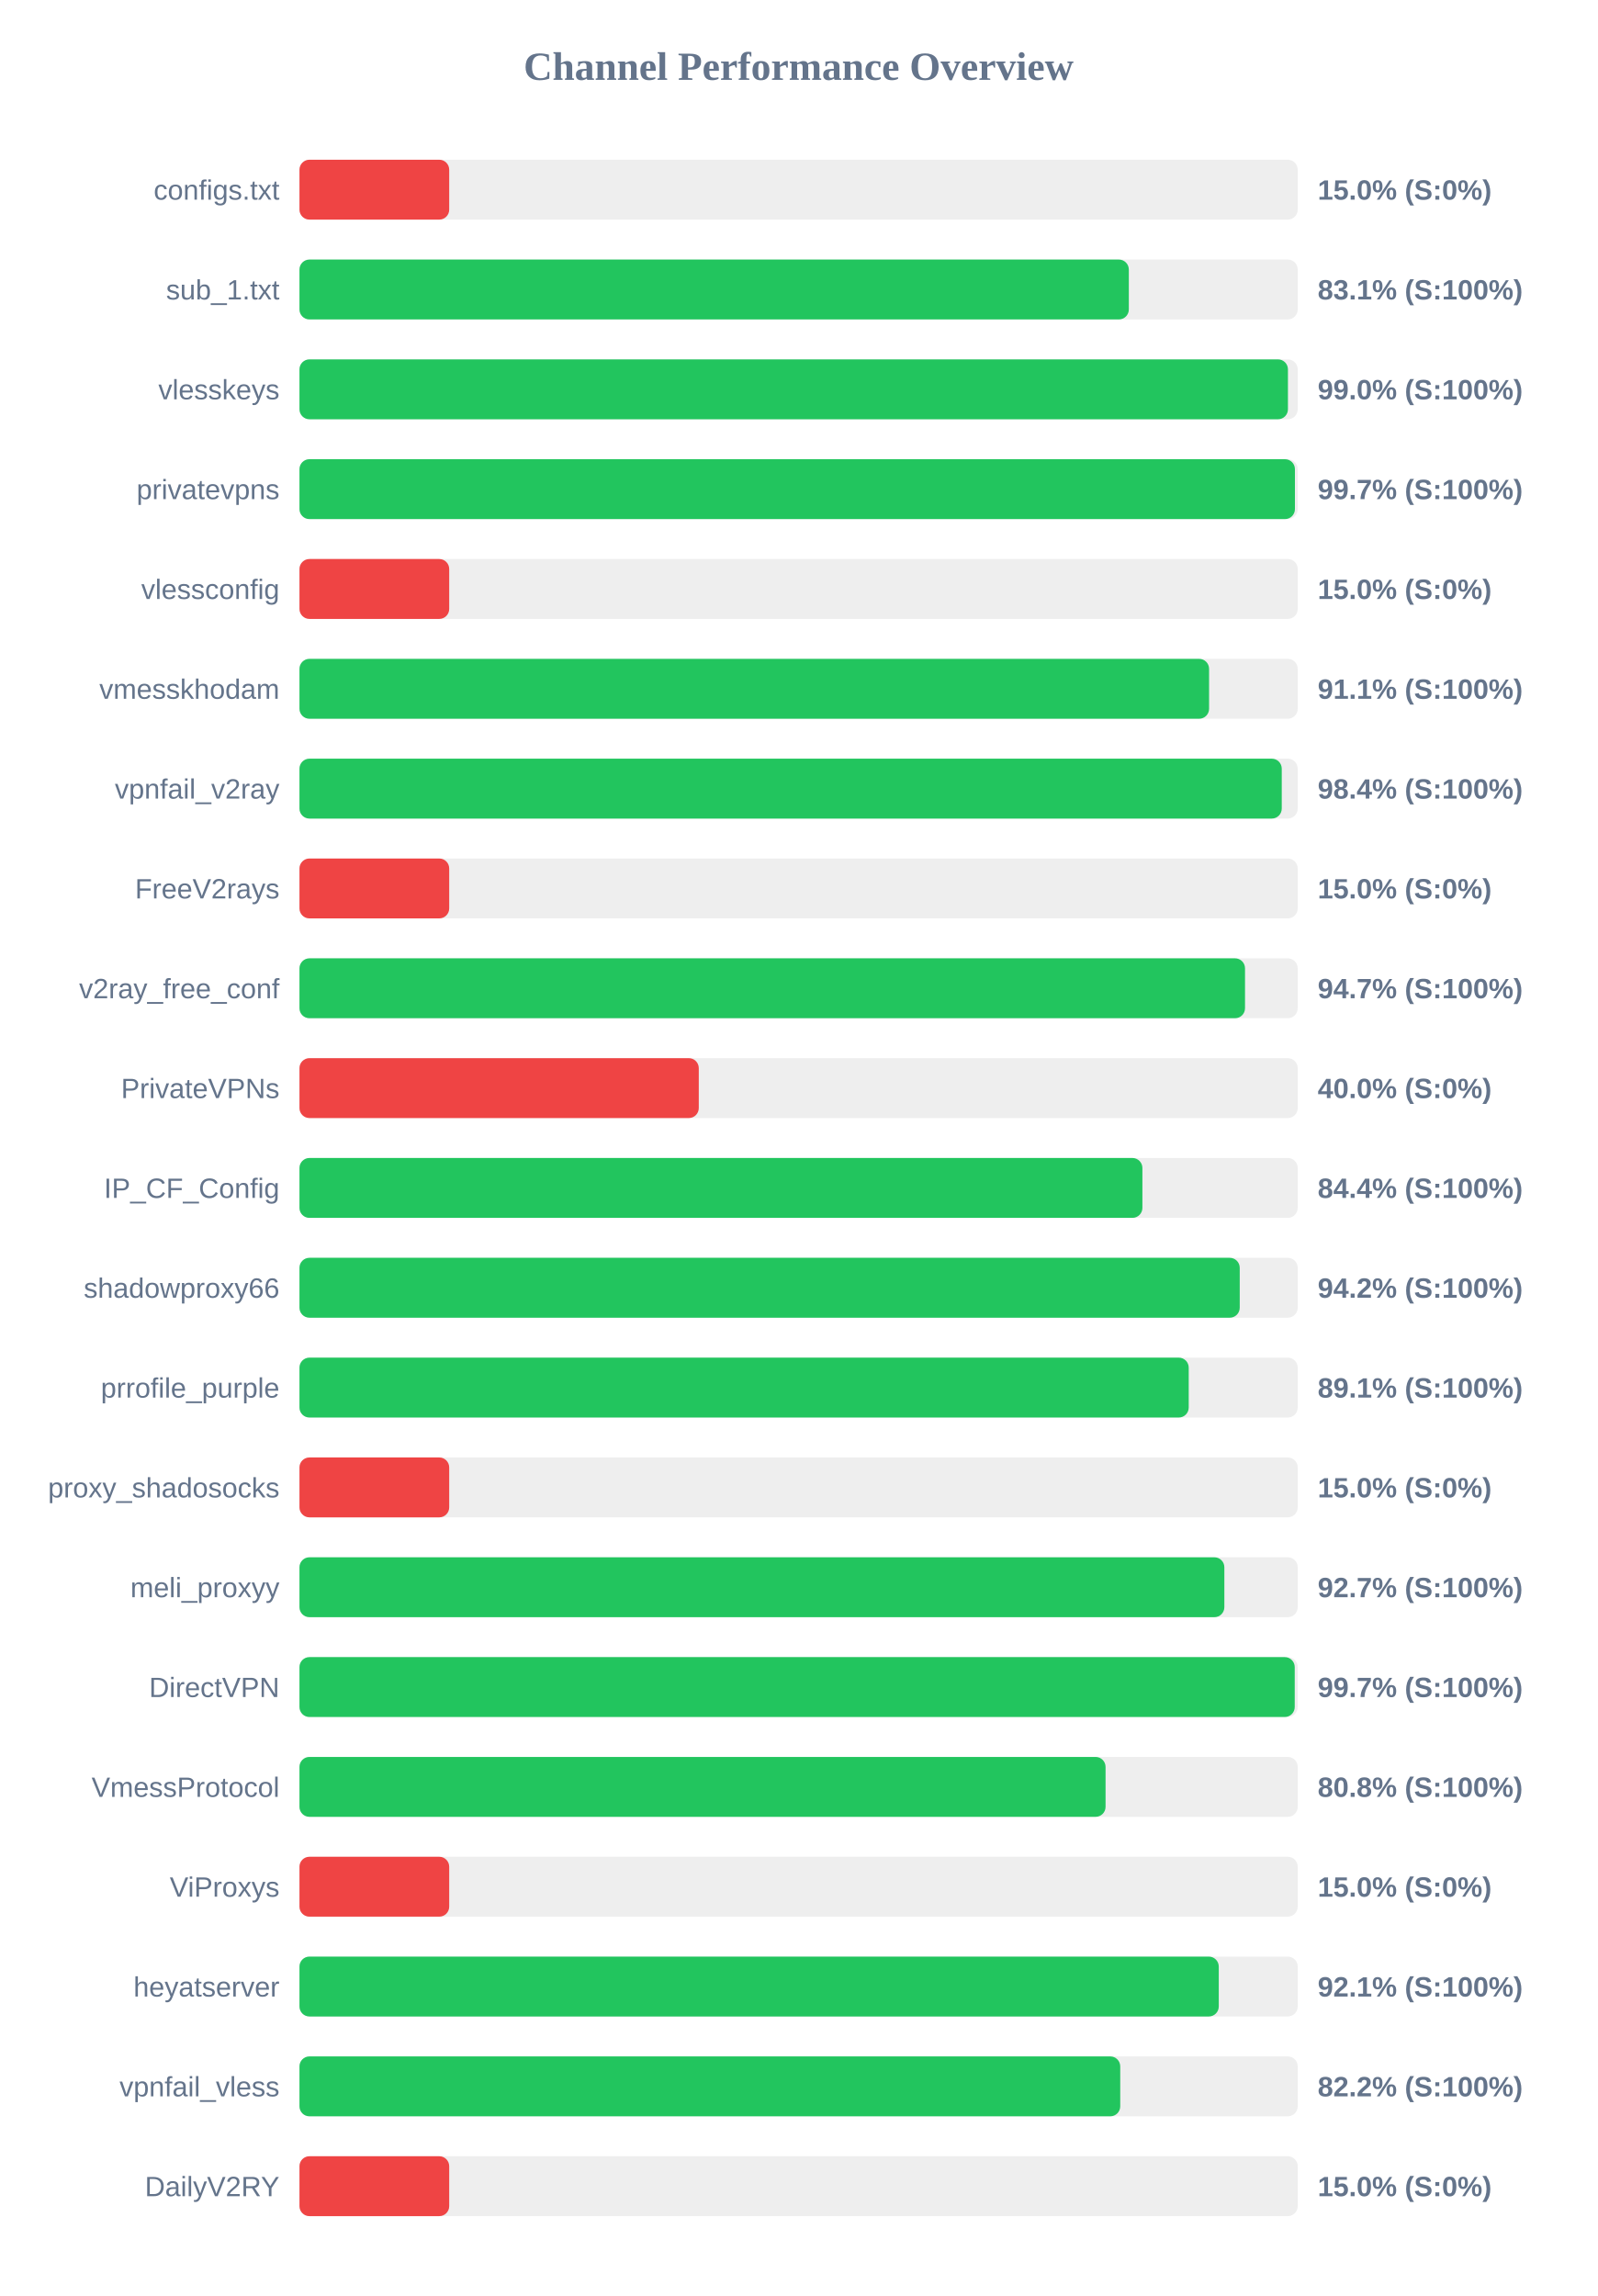
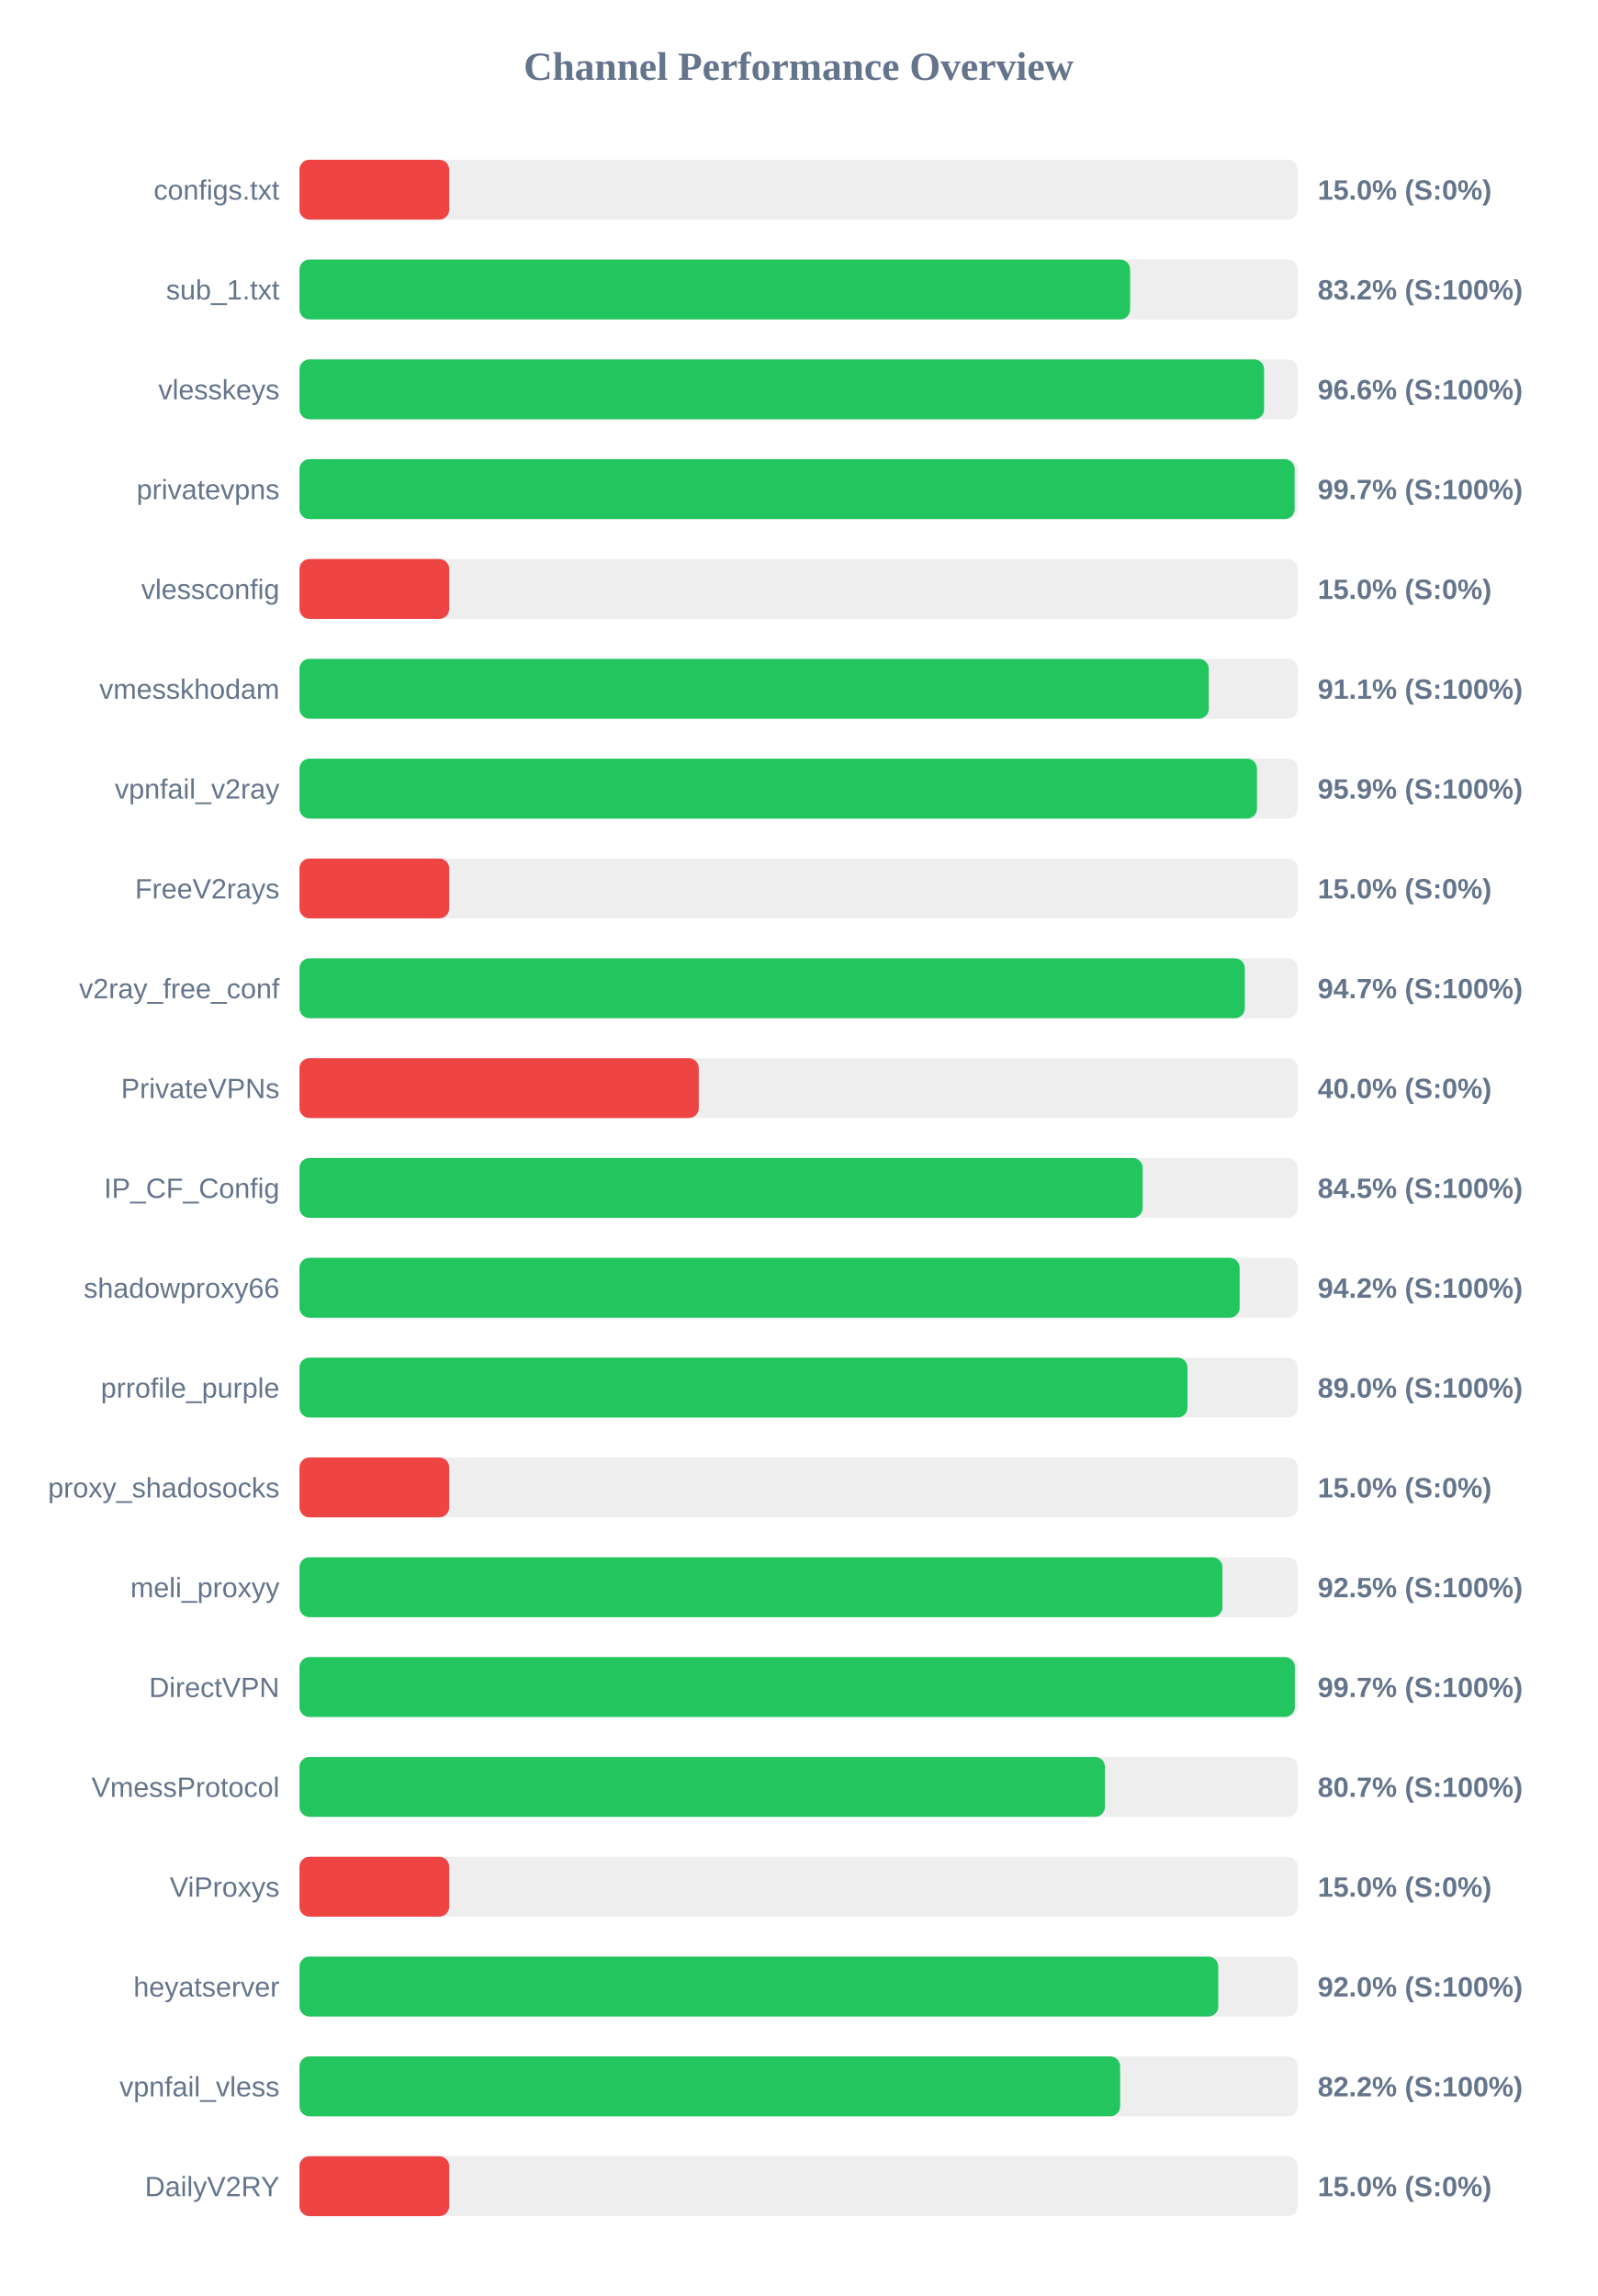
<svg xmlns="http://www.w3.org/2000/svg" width="800" height="1150" version="1.1">
  <style>
        .row { font: 14px Arial; fill: #64748b; }
        .score { font: bold 14px Arial; fill: #64748b; }
    </style>
  <text x="400" y="40" text-anchor="middle" font-size="20px" font-weight="bold" fill="#64748b">Channel Performance Overview</text>
  <rect x="150" y="80" width="500" height="30" fill="#eee" rx="5" />
  <rect x="150" y="80" width="75.0" height="30" fill="#ef4444" rx="5" />
  <text x="140" y="100" text-anchor="end" class="row">configs.txt</text>
  <text x="660" y="100" text-anchor="start" class="score">15.0% (S:0%)</text>
  <rect x="150" y="130" width="500" height="30" fill="#eee" rx="5" />
-   <rect x="150" y="130" width="415.4" height="30" fill="#22c55e" rx="5" />
+   <rect x="150" y="130" width="416.05" height="30" fill="#22c55e" rx="5" />
  <text x="140" y="150" text-anchor="end" class="row">sub_1.txt</text>
-   <text x="660" y="150" text-anchor="start" class="score">83.1% (S:100%)</text>
+   <text x="660" y="150" text-anchor="start" class="score">83.2% (S:100%)</text>
  <rect x="150" y="180" width="500" height="30" fill="#eee" rx="5" />
-   <rect x="150" y="180" width="495.1" height="30" fill="#22c55e" rx="5" />
+   <rect x="150" y="180" width="483.15" height="30" fill="#22c55e" rx="5" />
  <text x="140" y="200" text-anchor="end" class="row">vlesskeys</text>
-   <text x="660" y="200" text-anchor="start" class="score">99.0% (S:100%)</text>
+   <text x="660" y="200" text-anchor="start" class="score">96.6% (S:100%)</text>
  <rect x="150" y="230" width="500" height="30" fill="#eee" rx="5" />
-   <rect x="150" y="230" width="498.6" height="30" fill="#22c55e" rx="5" />
+   <rect x="150" y="230" width="498.45" height="30" fill="#22c55e" rx="5" />
  <text x="140" y="250" text-anchor="end" class="row">privatevpns</text>
  <text x="660" y="250" text-anchor="start" class="score">99.7% (S:100%)</text>
  <rect x="150" y="280" width="500" height="30" fill="#eee" rx="5" />
  <rect x="150" y="280" width="75.0" height="30" fill="#ef4444" rx="5" />
  <text x="140" y="300" text-anchor="end" class="row">vlessconfig</text>
  <text x="660" y="300" text-anchor="start" class="score">15.0% (S:0%)</text>
  <rect x="150" y="330" width="500" height="30" fill="#eee" rx="5" />
-   <rect x="150" y="330" width="455.6" height="30" fill="#22c55e" rx="5" />
+   <rect x="150" y="330" width="455.45" height="30" fill="#22c55e" rx="5" />
  <text x="140" y="350" text-anchor="end" class="row">vmesskhodam</text>
  <text x="660" y="350" text-anchor="start" class="score">91.1% (S:100%)</text>
  <rect x="150" y="380" width="500" height="30" fill="#eee" rx="5" />
-   <rect x="150" y="380" width="492.0" height="30" fill="#22c55e" rx="5" />
+   <rect x="150" y="380" width="479.6" height="30" fill="#22c55e" rx="5" />
  <text x="140" y="400" text-anchor="end" class="row">vpnfail_v2ray</text>
-   <text x="660" y="400" text-anchor="start" class="score">98.4% (S:100%)</text>
+   <text x="660" y="400" text-anchor="start" class="score">95.9% (S:100%)</text>
  <rect x="150" y="430" width="500" height="30" fill="#eee" rx="5" />
  <rect x="150" y="430" width="75.0" height="30" fill="#ef4444" rx="5" />
  <text x="140" y="450" text-anchor="end" class="row">FreeV2rays</text>
  <text x="660" y="450" text-anchor="start" class="score">15.0% (S:0%)</text>
  <rect x="150" y="480" width="500" height="30" fill="#eee" rx="5" />
-   <rect x="150" y="480" width="473.6" height="30" fill="#22c55e" rx="5" />
+   <rect x="150" y="480" width="473.5" height="30" fill="#22c55e" rx="5" />
  <text x="140" y="500" text-anchor="end" class="row">v2ray_free_conf</text>
  <text x="660" y="500" text-anchor="start" class="score">94.7% (S:100%)</text>
  <rect x="150" y="530" width="500" height="30" fill="#eee" rx="5" />
  <rect x="150" y="530" width="200.0" height="30" fill="#ef4444" rx="5" />
  <text x="140" y="550" text-anchor="end" class="row">PrivateVPNs</text>
  <text x="660" y="550" text-anchor="start" class="score">40.0% (S:0%)</text>
  <rect x="150" y="580" width="500" height="30" fill="#eee" rx="5" />
-   <rect x="150" y="580" width="422.2" height="30" fill="#22c55e" rx="5" />
+   <rect x="150" y="580" width="422.35" height="30" fill="#22c55e" rx="5" />
  <text x="140" y="600" text-anchor="end" class="row">IP_CF_Config</text>
-   <text x="660" y="600" text-anchor="start" class="score">84.4% (S:100%)</text>
+   <text x="660" y="600" text-anchor="start" class="score">84.5% (S:100%)</text>
  <rect x="150" y="630" width="500" height="30" fill="#eee" rx="5" />
-   <rect x="150" y="630" width="470.95" height="30" fill="#22c55e" rx="5" />
+   <rect x="150" y="630" width="470.9" height="30" fill="#22c55e" rx="5" />
  <text x="140" y="650" text-anchor="end" class="row">shadowproxy66</text>
  <text x="660" y="650" text-anchor="start" class="score">94.2% (S:100%)</text>
  <rect x="150" y="680" width="500" height="30" fill="#eee" rx="5" />
-   <rect x="150" y="680" width="445.4" height="30" fill="#22c55e" rx="5" />
+   <rect x="150" y="680" width="444.8" height="30" fill="#22c55e" rx="5" />
  <text x="140" y="700" text-anchor="end" class="row">prrofile_purple</text>
-   <text x="660" y="700" text-anchor="start" class="score">89.1% (S:100%)</text>
+   <text x="660" y="700" text-anchor="start" class="score">89.0% (S:100%)</text>
  <rect x="150" y="730" width="500" height="30" fill="#eee" rx="5" />
  <rect x="150" y="730" width="75.0" height="30" fill="#ef4444" rx="5" />
  <text x="140" y="750" text-anchor="end" class="row">proxy_shadosocks</text>
  <text x="660" y="750" text-anchor="start" class="score">15.0% (S:0%)</text>
  <rect x="150" y="780" width="500" height="30" fill="#eee" rx="5" />
-   <rect x="150" y="780" width="463.25" height="30" fill="#22c55e" rx="5" />
+   <rect x="150" y="780" width="462.3" height="30" fill="#22c55e" rx="5" />
  <text x="140" y="800" text-anchor="end" class="row">meli_proxyy</text>
-   <text x="660" y="800" text-anchor="start" class="score">92.7% (S:100%)</text>
+   <text x="660" y="800" text-anchor="start" class="score">92.5% (S:100%)</text>
  <rect x="150" y="830" width="500" height="30" fill="#eee" rx="5" />
-   <rect x="150" y="830" width="498.5" height="30" fill="#22c55e" rx="5" />
+   <rect x="150" y="830" width="498.55" height="30" fill="#22c55e" rx="5" />
  <text x="140" y="850" text-anchor="end" class="row">DirectVPN</text>
  <text x="660" y="850" text-anchor="start" class="score">99.7% (S:100%)</text>
  <rect x="150" y="880" width="500" height="30" fill="#eee" rx="5" />
-   <rect x="150" y="880" width="403.75" height="30" fill="#22c55e" rx="5" />
+   <rect x="150" y="880" width="403.45" height="30" fill="#22c55e" rx="5" />
  <text x="140" y="900" text-anchor="end" class="row">VmessProtocol</text>
-   <text x="660" y="900" text-anchor="start" class="score">80.8% (S:100%)</text>
+   <text x="660" y="900" text-anchor="start" class="score">80.7% (S:100%)</text>
  <rect x="150" y="930" width="500" height="30" fill="#eee" rx="5" />
  <rect x="150" y="930" width="75.0" height="30" fill="#ef4444" rx="5" />
  <text x="140" y="950" text-anchor="end" class="row">ViProxys</text>
  <text x="660" y="950" text-anchor="start" class="score">15.0% (S:0%)</text>
  <rect x="150" y="980" width="500" height="30" fill="#eee" rx="5" />
-   <rect x="150" y="980" width="460.45" height="30" fill="#22c55e" rx="5" />
+   <rect x="150" y="980" width="460.2" height="30" fill="#22c55e" rx="5" />
  <text x="140" y="1000" text-anchor="end" class="row">heyatserver</text>
-   <text x="660" y="1000" text-anchor="start" class="score">92.1% (S:100%)</text>
+   <text x="660" y="1000" text-anchor="start" class="score">92.0% (S:100%)</text>
  <rect x="150" y="1030" width="500" height="30" fill="#eee" rx="5" />
-   <rect x="150" y="1030" width="411.1" height="30" fill="#22c55e" rx="5" />
+   <rect x="150" y="1030" width="411.05" height="30" fill="#22c55e" rx="5" />
  <text x="140" y="1050" text-anchor="end" class="row">vpnfail_vless</text>
  <text x="660" y="1050" text-anchor="start" class="score">82.2% (S:100%)</text>
  <rect x="150" y="1080" width="500" height="30" fill="#eee" rx="5" />
  <rect x="150" y="1080" width="75.0" height="30" fill="#ef4444" rx="5" />
  <text x="140" y="1100" text-anchor="end" class="row">DailyV2RY</text>
  <text x="660" y="1100" text-anchor="start" class="score">15.0% (S:0%)</text>
</svg>
